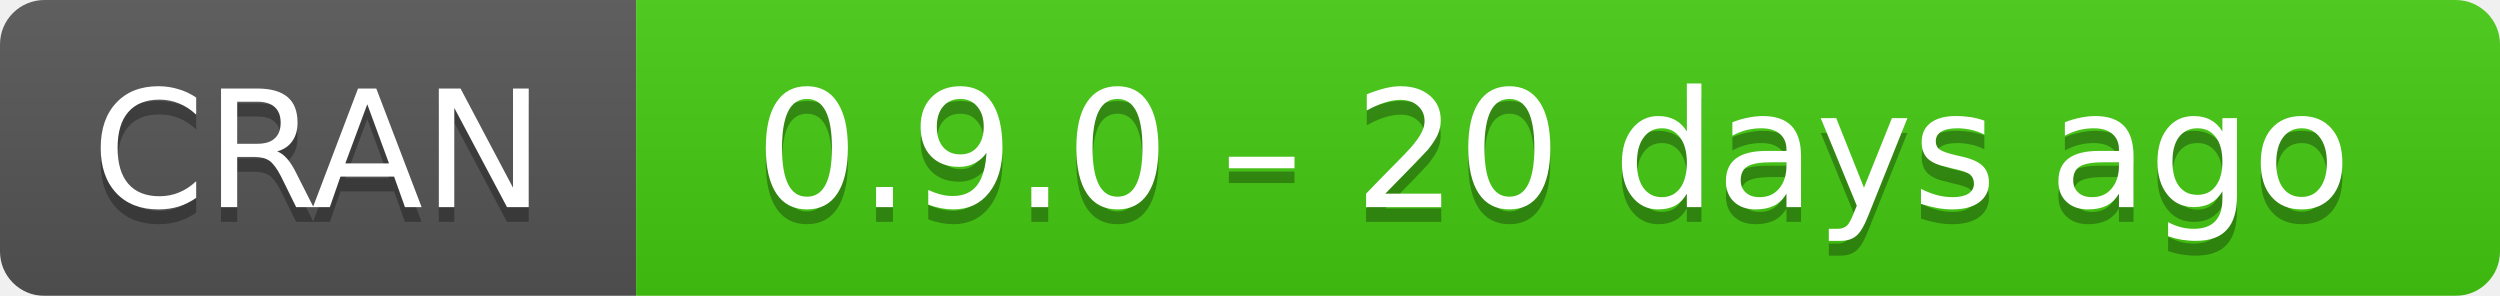
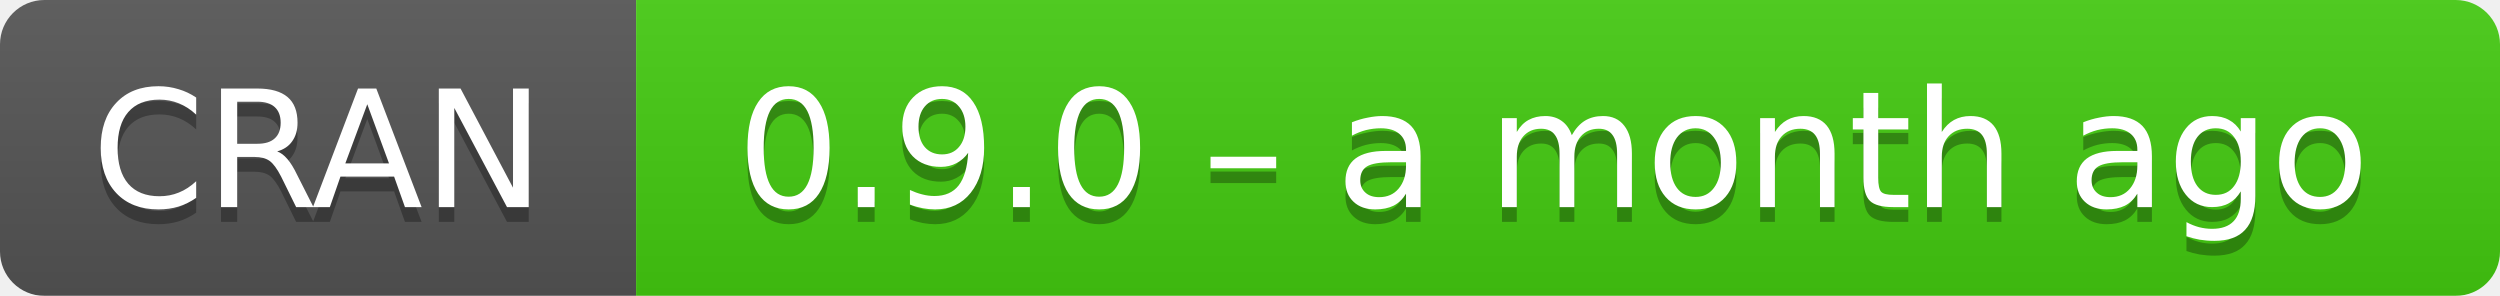
- <svg xmlns="http://www.w3.org/2000/svg" width="169" height="20" aria-label="CRAN 0.9.0 – 20 days ago">
+ <svg xmlns="http://www.w3.org/2000/svg" width="169" height="20" aria-label="CRAN 0.9.0 – a month ago">
  <linearGradient id="b" x2="0" y2="100%">
    <stop offset="0" stop-color="#bbb" stop-opacity=".1" />
    <stop offset="1" stop-opacity=".1" />
  </linearGradient>
  <mask id="a">
    <rect width="169" height="20" rx="3" fill="#fff" />
  </mask>
  <g mask="url(#a)">
    <path fill="#555" d="M0 0h43v20H0z" />
    <path fill="#4c1" d="M43 0h147v20H43z" />
    <path fill="url(#b)" d="M0 0h169v20H0z" />
  </g>
  <g fill="#fff" text-anchor="middle" font-family="DejaVu Sans,Verdana,Geneva,sans-serif" font-size="11">
    <text x="21.5" y="15" fill="#010101" fill-opacity=".3">
      CRAN
    </text>
    <text x="21.5" y="14">
      CRAN
    </text>
    <text x="105" y="15" fill="#010101" fill-opacity=".3">
-       0.9.0 – 20 days ago
+       0.9.0 – a month ago
    </text>
    <text x="105" y="14">
-       0.9.0 – 20 days ago
+       0.9.0 – a month ago
    </text>
  </g>
</svg>
